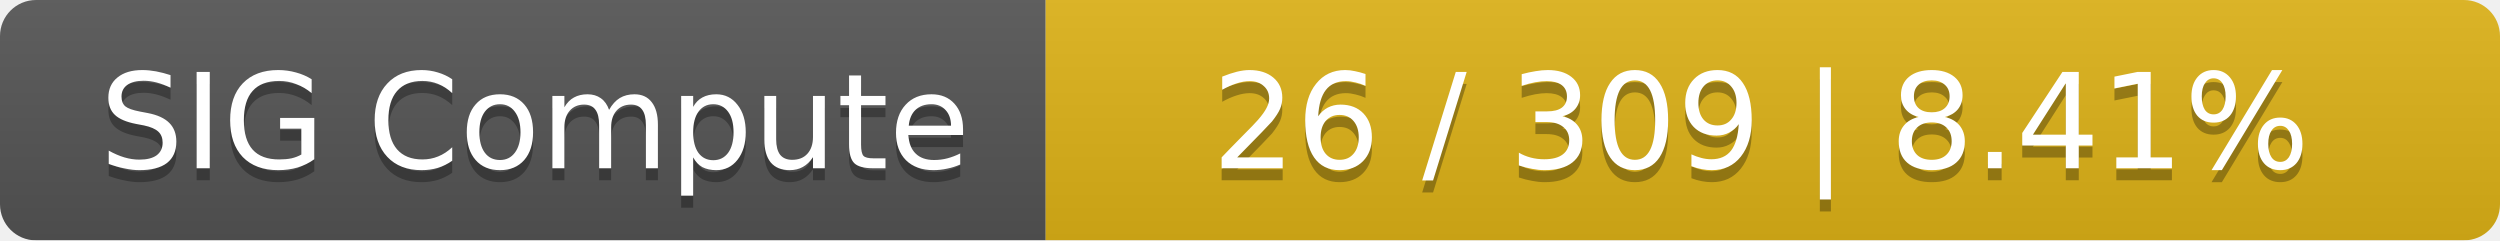
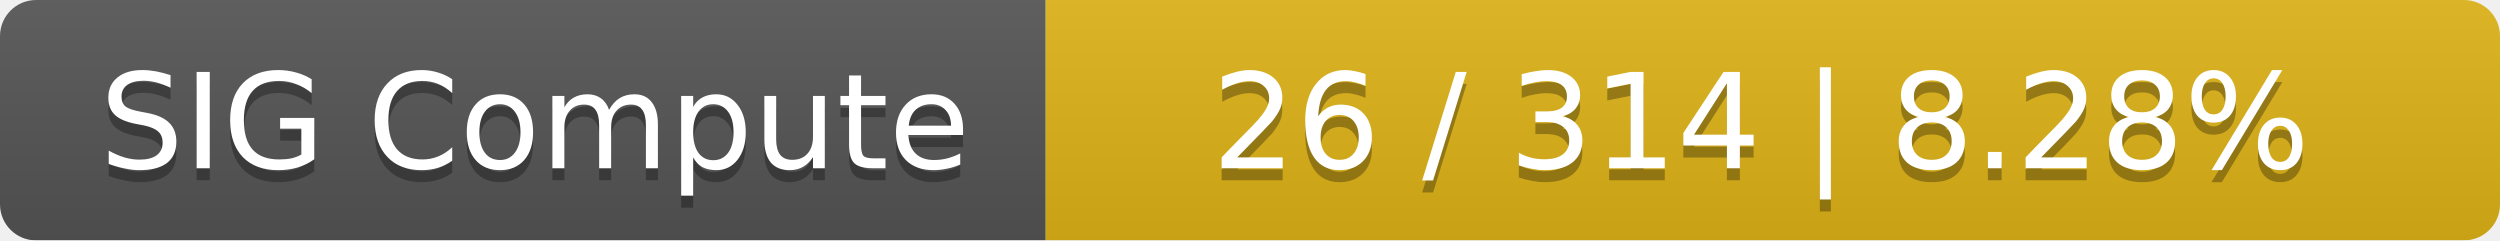
<svg xmlns="http://www.w3.org/2000/svg" width="208" height="20">
  <linearGradient id="smooth" x2="0" y2="100%">
    <stop offset="0" stop-color="#bbb" stop-opacity=".1" />
    <stop offset="1" stop-opacity=".1" />
  </linearGradient>
  <mask id="round">
    <rect width="208" height="20" rx="3" fill="#fff" />
  </mask>
  <g mask="url(#round)">
    <rect width="87" height="20" fill="#555" />
    <rect x="87" width="121" height="20" fill="#dfb317" />
    <rect width="208" height="20" fill="url(#smooth)" />
  </g>
  <g fill="#fff" text-anchor="middle" font-family="DejaVu Sans,Verdana,Geneva,sans-serif" font-size="11">
    <text x="44.5" y="15" fill="#010101" fill-opacity=".3">SIG Compute</text>
    <text x="44.5" y="14">SIG Compute</text>
-     <text x="146.5" y="15" fill="#010101" fill-opacity=".3">26 / 309    |    8.41%</text>
-     <text x="146.5" y="14">26 / 309    |    8.41%</text>
+     <text x="146.5" y="15" fill="#010101" fill-opacity=".3">26 / 314    |    8.28%</text>
+     <text x="146.5" y="14">26 / 314    |    8.28%</text>
  </g>
</svg>
